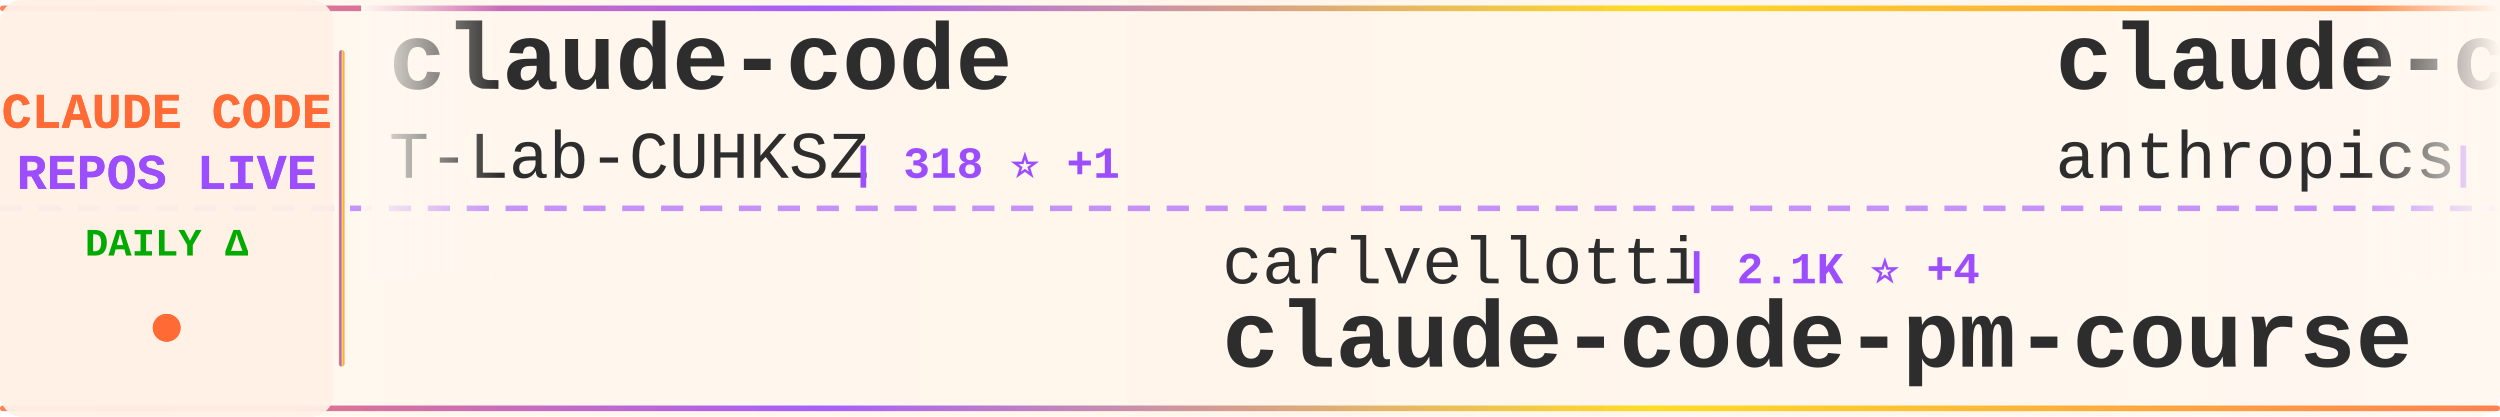
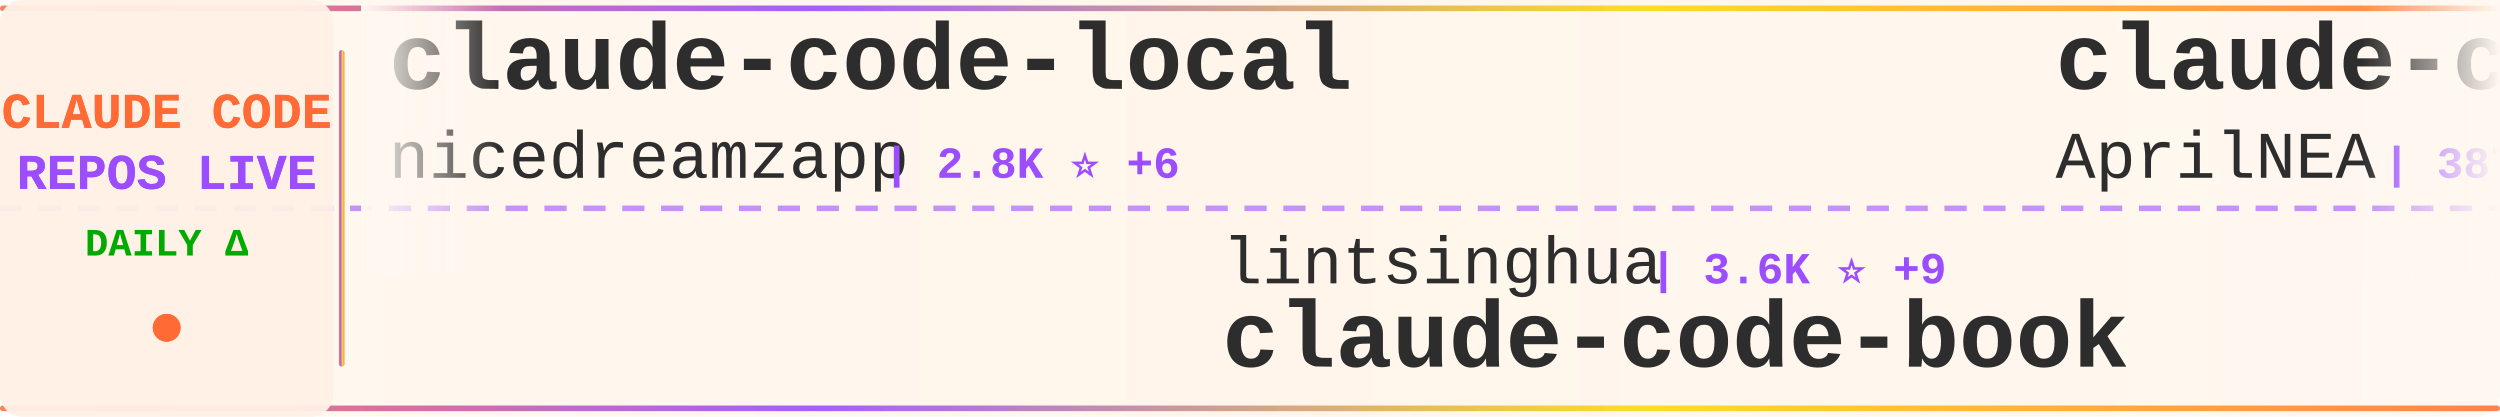
<svg xmlns="http://www.w3.org/2000/svg" width="900" height="150">
  <defs>
    <linearGradient id="tickerBg" x1="0%" y1="0%" x2="100%" y2="0%">
      <stop offset="0%" style="stop-color:#fff8f0;stop-opacity:0.98" />
      <stop offset="50%" style="stop-color:#fff5eb;stop-opacity:1" />
      <stop offset="100%" style="stop-color:#fff8f0;stop-opacity:0.98" />
    </linearGradient>
    <linearGradient id="borderGrad" x1="0%" y1="0%" x2="100%" y2="0%">
      <stop offset="0%" style="stop-color:#FF6B35;stop-opacity:0.85">
        <animate attributeName="stop-opacity" values="0.85;1;0.85" dur="2s" repeatCount="indefinite" />
      </stop>
      <stop offset="33%" style="stop-color:#9C4EFF;stop-opacity:0.9">
        <animate attributeName="stop-opacity" values="0.9;1;0.9" dur="2.2s" repeatCount="indefinite" />
      </stop>
      <stop offset="66%" style="stop-color:#FFD700;stop-opacity:0.85">
        <animate attributeName="stop-opacity" values="0.85;1;0.85" dur="1.8s" repeatCount="indefinite" />
      </stop>
      <stop offset="100%" style="stop-color:#FF6B35;stop-opacity:0.85">
        <animate attributeName="stop-opacity" values="0.85;1;0.85" dur="2s" repeatCount="indefinite" />
      </stop>
    </linearGradient>
    <filter id="textGlow">
      <feGaussianBlur stdDeviation="0.15" result="coloredBlur" />
      <feMerge>
        <feMergeNode in="coloredBlur" />
        <feMergeNode in="SourceGraphic" />
      </feMerge>
    </filter>
    <filter id="metricGlow">
      <feGaussianBlur stdDeviation="0.2" result="coloredBlur" />
      <feMerge>
        <feMergeNode in="coloredBlur" />
        <feMergeNode in="SourceGraphic" />
      </feMerge>
    </filter>
    <linearGradient id="leftFade" x1="0%" y1="0%" x2="100%" y2="0%">
      <stop offset="0%" style="stop-color:#fff8f0;stop-opacity:1" />
      <stop offset="100%" style="stop-color:#fff8f0;stop-opacity:0" />
    </linearGradient>
    <linearGradient id="rightFade" x1="0%" y1="0%" x2="100%" y2="0%">
      <stop offset="0%" style="stop-color:#fff8f0;stop-opacity:0" />
      <stop offset="100%" style="stop-color:#fff8f0;stop-opacity:1" />
    </linearGradient>
  </defs>
  <rect width="900" height="150" fill="url(#tickerBg)" rx="8" />
  <rect x="0" y="2" width="900" height="2" fill="url(#borderGrad)" rx="1" />
  <rect x="0" y="146" width="900" height="2" fill="url(#borderGrad)" rx="1" />
  <line x1="0" y1="75" x2="900" y2="75" stroke="#9C4EFF" stroke-width="2" stroke-dasharray="8 6" opacity="0.6" />
  <rect x="0" y="0" width="120" height="150" fill="#fff0e6" opacity="0.95" rx="8" />
  <text x="60" y="46" font-family="'Courier New', monospace" font-size="18" font-weight="bold" fill="#FF6B35" text-anchor="middle" filter="url(#textGlow)">
    CLAUDE CODE
  </text>
  <text x="60" y="68" font-family="'Courier New', monospace" font-size="18" font-weight="bold" fill="#9C4EFF" text-anchor="middle" filter="url(#textGlow)">
    REPOS LIVE
  </text>
  <text x="60" y="92" font-family="'Courier New', monospace" font-size="14" font-weight="bold" fill="#00aa00" text-anchor="middle">
    DAILY Δ
  </text>
  <circle cx="60" cy="118" r="5" fill="#FF6B35" filter="url(#metricGlow)">
    <animate attributeName="r" values="4;6;4" dur="1.5s" repeatCount="indefinite" />
    <animate attributeName="opacity" values="0.6;1;0.6" dur="1.5s" repeatCount="indefinite" />
  </circle>
  <rect x="122" y="18" width="2" height="114" fill="url(#borderGrad)" rx="1" />
  <clipPath id="tickerClip">
    <rect x="130" y="0" width="770" height="150" />
  </clipPath>
  <g clip-path="url(#tickerClip)">
    <g id="tickerItems">
      <animateTransform attributeName="transform" attributeType="XML" type="translate" from="0 0" to="-3000 0" dur="54s" repeatCount="indefinite" />
      <g transform="translate(0, 0)">
-         <text x="140" y="32" font-family="'Courier New', monospace" font-size="34" font-weight="bold" fill="#2d2d2d">claude-code</text>
-         <text x="140" y="64" font-family="'Courier New', monospace" font-size="24" font-weight="normal" fill="#2d2d2d" opacity="1.0">T-Lab-CUHKSZ</text>
-         <text x="306" y="64" font-family="'Courier New', monospace" font-size="16" font-weight="bold" fill="#9C4EFF"> | 318 ⭐ +1</text>
+         <text x="140" y="32" font-family="'Courier New', monospace" font-size="34" font-weight="bold" fill="#2d2d2d">claude-code-local</text>
+         <text x="140" y="64" font-family="'Courier New', monospace" font-size="24" font-weight="normal" fill="#2d2d2d" opacity="1.0">nicedreamzapp</text>
+         <text x="318" y="64" font-family="'Courier New', monospace" font-size="16" font-weight="bold" fill="#9C4EFF"> | 2.8K ⭐ +6</text>
      </g>
      <g transform="translate(300, 0)">
+         <text x="140" y="102" font-family="'Courier New', monospace" font-size="24" font-weight="normal" fill="#2d2d2d" opacity="1.0">lintsinghua</text>
+         <text x="294" y="102" font-family="'Courier New', monospace" font-size="16" font-weight="bold" fill="#9C4EFF"> | 3.6K ⭐ +9</text>
+         <text x="140" y="132" font-family="'Courier New', monospace" font-size="34" font-weight="bold" fill="#2d2d2d">claude-code-book</text>
+       </g>
+       <g transform="translate(600, 0)">
+         <text x="140" y="32" font-family="'Courier New', monospace" font-size="34" font-weight="bold" fill="#2d2d2d">claude-code-source</text>
+         <text x="140" y="64" font-family="'Courier New', monospace" font-size="24" font-weight="normal" fill="#2d2d2d" opacity="1.0">AprilNEA</text>
+         <text x="258" y="64" font-family="'Courier New', monospace" font-size="16" font-weight="bold" fill="#9C4EFF"> | 387 ⭐ +2</text>
+       </g>
+       <g transform="translate(900, 0)">
        <text x="140" y="102" font-family="'Courier New', monospace" font-size="24" font-weight="normal" fill="#2d2d2d" opacity="1.0">carlvellotti</text>
-         <text x="306" y="102" font-family="'Courier New', monospace" font-size="16" font-weight="bold" fill="#9C4EFF"> | 2.1K ⭐ +4</text>
+         <text x="306" y="102" font-family="'Courier New', monospace" font-size="16" font-weight="bold" fill="#9C4EFF"> | 2.1K ⭐ +14</text>
        <text x="140" y="132" font-family="'Courier New', monospace" font-size="34" font-weight="bold" fill="#2d2d2d">claude-code-pm-course</text>
      </g>
-       <g transform="translate(600, 0)">
-         <text x="140" y="32" font-family="'Courier New', monospace" font-size="34" font-weight="bold" fill="#2d2d2d">claude-code-action</text>
-         <text x="140" y="64" font-family="'Courier New', monospace" font-size="24" font-weight="normal" fill="#2d2d2d" opacity="1.0">anthropics</text>
-         <text x="282" y="64" font-family="'Courier New', monospace" font-size="16" font-weight="bold" fill="#9C4EFF"> | 8.0K ⭐ +18</text>
-       </g>
-       <g transform="translate(900, 0)">
-         <text x="140" y="102" font-family="'Courier New', monospace" font-size="24" font-weight="normal" fill="#2d2d2d" opacity="1.0">isboyjc</text>
-         <text x="246" y="102" font-family="'Courier New', monospace" font-size="16" font-weight="bold" fill="#9C4EFF"> | 158 ⭐</text>
-         <text x="140" y="132" font-family="'Courier New', monospace" font-size="34" font-weight="bold" fill="#2d2d2d">claude-code</text>
-       </g>
      <g transform="translate(1200, 0)">
-         <text x="140" y="32" font-family="'Courier New', monospace" font-size="34" font-weight="bold" fill="#2d2d2d">claude-code-hooks-master...</text>
-         <text x="140" y="64" font-family="'Courier New', monospace" font-size="24" font-weight="normal" fill="#2d2d2d" opacity="1.0">disler</text>
-         <text x="234" y="64" font-family="'Courier New', monospace" font-size="16" font-weight="bold" fill="#9C4EFF"> | 3.8K ⭐ +5</text>
+         <text x="140" y="32" font-family="'Courier New', monospace" font-size="34" font-weight="bold" fill="#2d2d2d">ClaudeCode</text>
+         <text x="140" y="64" font-family="'Courier New', monospace" font-size="24" font-weight="normal" fill="#2d2d2d" opacity="1.0">guanshan</text>
+         <text x="258" y="64" font-family="'Courier New', monospace" font-size="16" font-weight="bold" fill="#9C4EFF"> | 60 ⭐</text>
      </g>
      <g transform="translate(1500, 0)">
-         <text x="140" y="102" font-family="'Courier New', monospace" font-size="24" font-weight="normal" fill="#2d2d2d" opacity="1.0">https-deeplearning-ai</text>
-         <text x="414" y="102" font-family="'Courier New', monospace" font-size="16" font-weight="bold" fill="#9C4EFF"> | 527 ⭐ +2</text>
-         <text x="140" y="132" font-family="'Courier New', monospace" font-size="34" font-weight="bold" fill="#2d2d2d">sc-claude-code-files</text>
+         <text x="140" y="102" font-family="'Courier New', monospace" font-size="24" font-weight="normal" fill="#2d2d2d" opacity="1.0">ykdojo</text>
+         <text x="234" y="102" font-family="'Courier New', monospace" font-size="16" font-weight="bold" fill="#9C4EFF"> | 8.7K ⭐ +17</text>
+         <text x="140" y="132" font-family="'Courier New', monospace" font-size="34" font-weight="bold" fill="#2d2d2d">claude-code-tips</text>
      </g>
      <g transform="translate(1800, 0)">
-         <text x="140" y="32" font-family="'Courier New', monospace" font-size="34" font-weight="bold" fill="#2d2d2d">Claude-Code</text>
-         <text x="140" y="64" font-family="'Courier New', monospace" font-size="24" font-weight="normal" fill="#2d2d2d" opacity="1.0">KPR111</text>
-         <text x="234" y="64" font-family="'Courier New', monospace" font-size="16" font-weight="bold" fill="#9C4EFF"> | 18 ⭐</text>
+         <text x="140" y="32" font-family="'Courier New', monospace" font-size="34" font-weight="bold" fill="#2d2d2d">claude-code-guide</text>
+         <text x="140" y="64" font-family="'Courier New', monospace" font-size="24" font-weight="normal" fill="#2d2d2d" opacity="1.0">zebbern</text>
+         <text x="246" y="64" font-family="'Courier New', monospace" font-size="16" font-weight="bold" fill="#9C4EFF"> | 4.3K ⭐ +9</text>
      </g>
      <g transform="translate(2100, 0)">
-         <text x="140" y="102" font-family="'Courier New', monospace" font-size="24" font-weight="normal" fill="#2d2d2d" opacity="1.0">ChinaSiro</text>
-         <text x="270" y="102" font-family="'Courier New', monospace" font-size="16" font-weight="bold" fill="#9C4EFF"> | 9.4K ⭐ +12</text>
-         <text x="140" y="132" font-family="'Courier New', monospace" font-size="34" font-weight="bold" fill="#2d2d2d">claude-code-sourcemap</text>
+         <text x="140" y="102" font-family="'Courier New', monospace" font-size="24" font-weight="normal" fill="#2d2d2d" opacity="1.0">davila7</text>
+         <text x="246" y="102" font-family="'Courier New', monospace" font-size="16" font-weight="bold" fill="#9C4EFF"> | 28.0K ⭐ +54</text>
+         <text x="140" y="132" font-family="'Courier New', monospace" font-size="34" font-weight="bold" fill="#2d2d2d">claude-code-templates</text>
      </g>
      <g transform="translate(2400, 0)">
-         <text x="140" y="32" font-family="'Courier New', monospace" font-size="34" font-weight="bold" fill="#2d2d2d">claude-code</text>
+         <text x="140" y="32" font-family="'Courier New', monospace" font-size="34" font-weight="bold" fill="#2d2d2d">skills</text>
        <text x="140" y="64" font-family="'Courier New', monospace" font-size="24" font-weight="normal" fill="#2d2d2d" opacity="1.0">anthropics</text>
-         <text x="282" y="64" font-family="'Courier New', monospace" font-size="16" font-weight="bold" fill="#9C4EFF"> | 132.0K ⭐ +271</text>
+         <text x="282" y="64" font-family="'Courier New', monospace" font-size="16" font-weight="bold" fill="#9C4EFF"> | 149.9K ⭐ +461</text>
      </g>
      <g transform="translate(2700, 0)">
-         <text x="140" y="102" font-family="'Courier New', monospace" font-size="24" font-weight="normal" fill="#2d2d2d" opacity="1.0">ghuntley</text>
-         <text x="258" y="102" font-family="'Courier New', monospace" font-size="16" font-weight="bold" fill="#9C4EFF"> | 982 ⭐</text>
-         <text x="140" y="132" font-family="'Courier New', monospace" font-size="34" font-weight="bold" fill="#2d2d2d">claude-code-source-code-...</text>
+         <text x="140" y="102" font-family="'Courier New', monospace" font-size="24" font-weight="normal" fill="#2d2d2d" opacity="1.0">disler</text>
+         <text x="234" y="102" font-family="'Courier New', monospace" font-size="16" font-weight="bold" fill="#9C4EFF"> | 3.8K ⭐ +6</text>
+         <text x="140" y="132" font-family="'Courier New', monospace" font-size="34" font-weight="bold" fill="#2d2d2d">claude-code-hooks-master...</text>
      </g>
      <g transform="translate(3000, 0)">
-         <text x="140" y="32" font-family="'Courier New', monospace" font-size="34" font-weight="bold" fill="#2d2d2d">claude-code</text>
-         <text x="140" y="64" font-family="'Courier New', monospace" font-size="24" font-weight="normal" fill="#2d2d2d" opacity="1.0">T-Lab-CUHKSZ</text>
-         <text x="306" y="64" font-family="'Courier New', monospace" font-size="16" font-weight="bold" fill="#9C4EFF"> | 318 ⭐ +1</text>
+         <text x="140" y="32" font-family="'Courier New', monospace" font-size="34" font-weight="bold" fill="#2d2d2d">claude-code-local</text>
+         <text x="140" y="64" font-family="'Courier New', monospace" font-size="24" font-weight="normal" fill="#2d2d2d" opacity="1.0">nicedreamzapp</text>
+         <text x="318" y="64" font-family="'Courier New', monospace" font-size="16" font-weight="bold" fill="#9C4EFF"> | 2.8K ⭐ +6</text>
      </g>
      <g transform="translate(3300, 0)">
-         <text x="140" y="102" font-family="'Courier New', monospace" font-size="24" font-weight="normal" fill="#2d2d2d" opacity="1.0">carlvellotti</text>
-         <text x="306" y="102" font-family="'Courier New', monospace" font-size="16" font-weight="bold" fill="#9C4EFF"> | 2.1K ⭐ +4</text>
-         <text x="140" y="132" font-family="'Courier New', monospace" font-size="34" font-weight="bold" fill="#2d2d2d">claude-code-pm-course</text>
+         <text x="140" y="102" font-family="'Courier New', monospace" font-size="24" font-weight="normal" fill="#2d2d2d" opacity="1.0">lintsinghua</text>
+         <text x="294" y="102" font-family="'Courier New', monospace" font-size="16" font-weight="bold" fill="#9C4EFF"> | 3.6K ⭐ +9</text>
+         <text x="140" y="132" font-family="'Courier New', monospace" font-size="34" font-weight="bold" fill="#2d2d2d">claude-code-book</text>
      </g>
      <g transform="translate(3600, 0)">
-         <text x="140" y="32" font-family="'Courier New', monospace" font-size="34" font-weight="bold" fill="#2d2d2d">claude-code-action</text>
-         <text x="140" y="64" font-family="'Courier New', monospace" font-size="24" font-weight="normal" fill="#2d2d2d" opacity="1.0">anthropics</text>
-         <text x="282" y="64" font-family="'Courier New', monospace" font-size="16" font-weight="bold" fill="#9C4EFF"> | 8.0K ⭐ +18</text>
+         <text x="140" y="32" font-family="'Courier New', monospace" font-size="34" font-weight="bold" fill="#2d2d2d">claude-code-source</text>
+         <text x="140" y="64" font-family="'Courier New', monospace" font-size="24" font-weight="normal" fill="#2d2d2d" opacity="1.0">AprilNEA</text>
+         <text x="258" y="64" font-family="'Courier New', monospace" font-size="16" font-weight="bold" fill="#9C4EFF"> | 387 ⭐ +2</text>
      </g>
      <g transform="translate(3900, 0)">
-         <text x="140" y="102" font-family="'Courier New', monospace" font-size="24" font-weight="normal" fill="#2d2d2d" opacity="1.0">isboyjc</text>
-         <text x="246" y="102" font-family="'Courier New', monospace" font-size="16" font-weight="bold" fill="#9C4EFF"> | 158 ⭐</text>
-         <text x="140" y="132" font-family="'Courier New', monospace" font-size="34" font-weight="bold" fill="#2d2d2d">claude-code</text>
+         <text x="140" y="102" font-family="'Courier New', monospace" font-size="24" font-weight="normal" fill="#2d2d2d" opacity="1.0">carlvellotti</text>
+         <text x="306" y="102" font-family="'Courier New', monospace" font-size="16" font-weight="bold" fill="#9C4EFF"> | 2.1K ⭐ +14</text>
+         <text x="140" y="132" font-family="'Courier New', monospace" font-size="34" font-weight="bold" fill="#2d2d2d">claude-code-pm-course</text>
      </g>
    </g>
  </g>
  <rect x="130" y="0" width="50" height="100" fill="url(#leftFade)" />
  <rect x="850" y="0" width="50" height="100" fill="url(#rightFade)" />
</svg>
